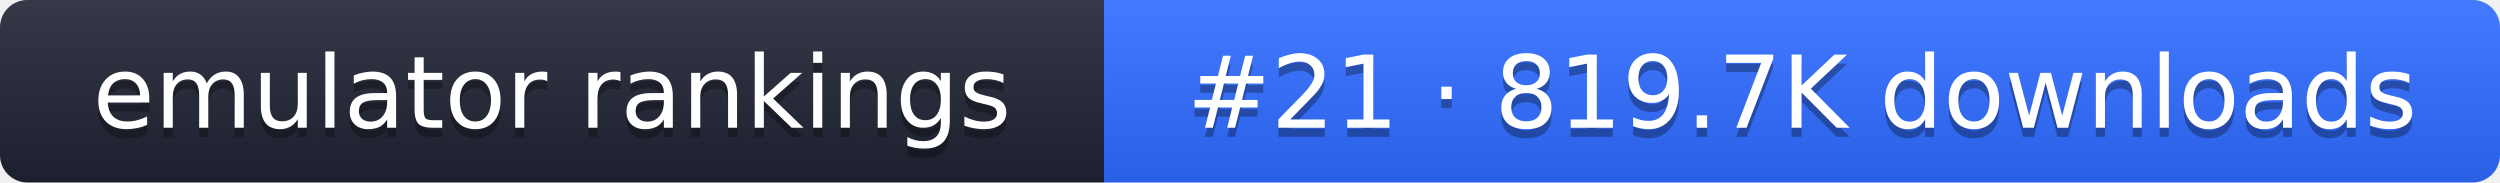
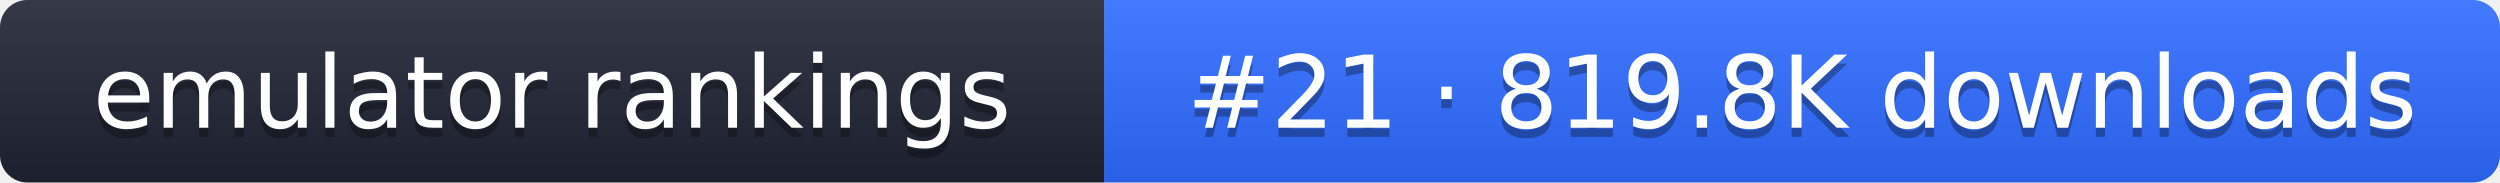
- <svg xmlns="http://www.w3.org/2000/svg" width="274" height="20" role="img" aria-label="emulator rankings: #21 · 819.7K downloads">
+ <svg xmlns="http://www.w3.org/2000/svg" width="274" height="20" role="img" aria-label="emulator rankings: #21 · 819.8K downloads">
  <linearGradient id="g" x2="0" y2="100%">
    <stop offset="0" stop-color="#fff" stop-opacity=".1" />
    <stop offset="1" stop-opacity=".1" />
  </linearGradient>
  <clipPath id="r">
    <rect width="274" height="20" rx="3" fill="#fff" />
  </clipPath>
  <g clip-path="url(#r)">
    <rect width="121" height="20" fill="#1f2433" />
    <rect x="121" width="153" height="20" fill="#2f6bff" />
    <rect width="274" height="20" fill="url(#g)" />
  </g>
  <g fill="#fff" text-anchor="middle" font-family="Verdana,DejaVu Sans,sans-serif" font-size="11">
    <text x="60.5" y="15" fill="#010101" fill-opacity=".3">emulator rankings</text>
    <text x="60.5" y="14">emulator rankings</text>
-     <text x="197.5" y="15" fill="#010101" fill-opacity=".3">#21 · 819.7K downloads</text>
-     <text x="197.5" y="14">#21 · 819.7K downloads</text>
+     <text x="197.5" y="15" fill="#010101" fill-opacity=".3">#21 · 819.8K downloads</text>
+     <text x="197.5" y="14">#21 · 819.8K downloads</text>
  </g>
</svg>
